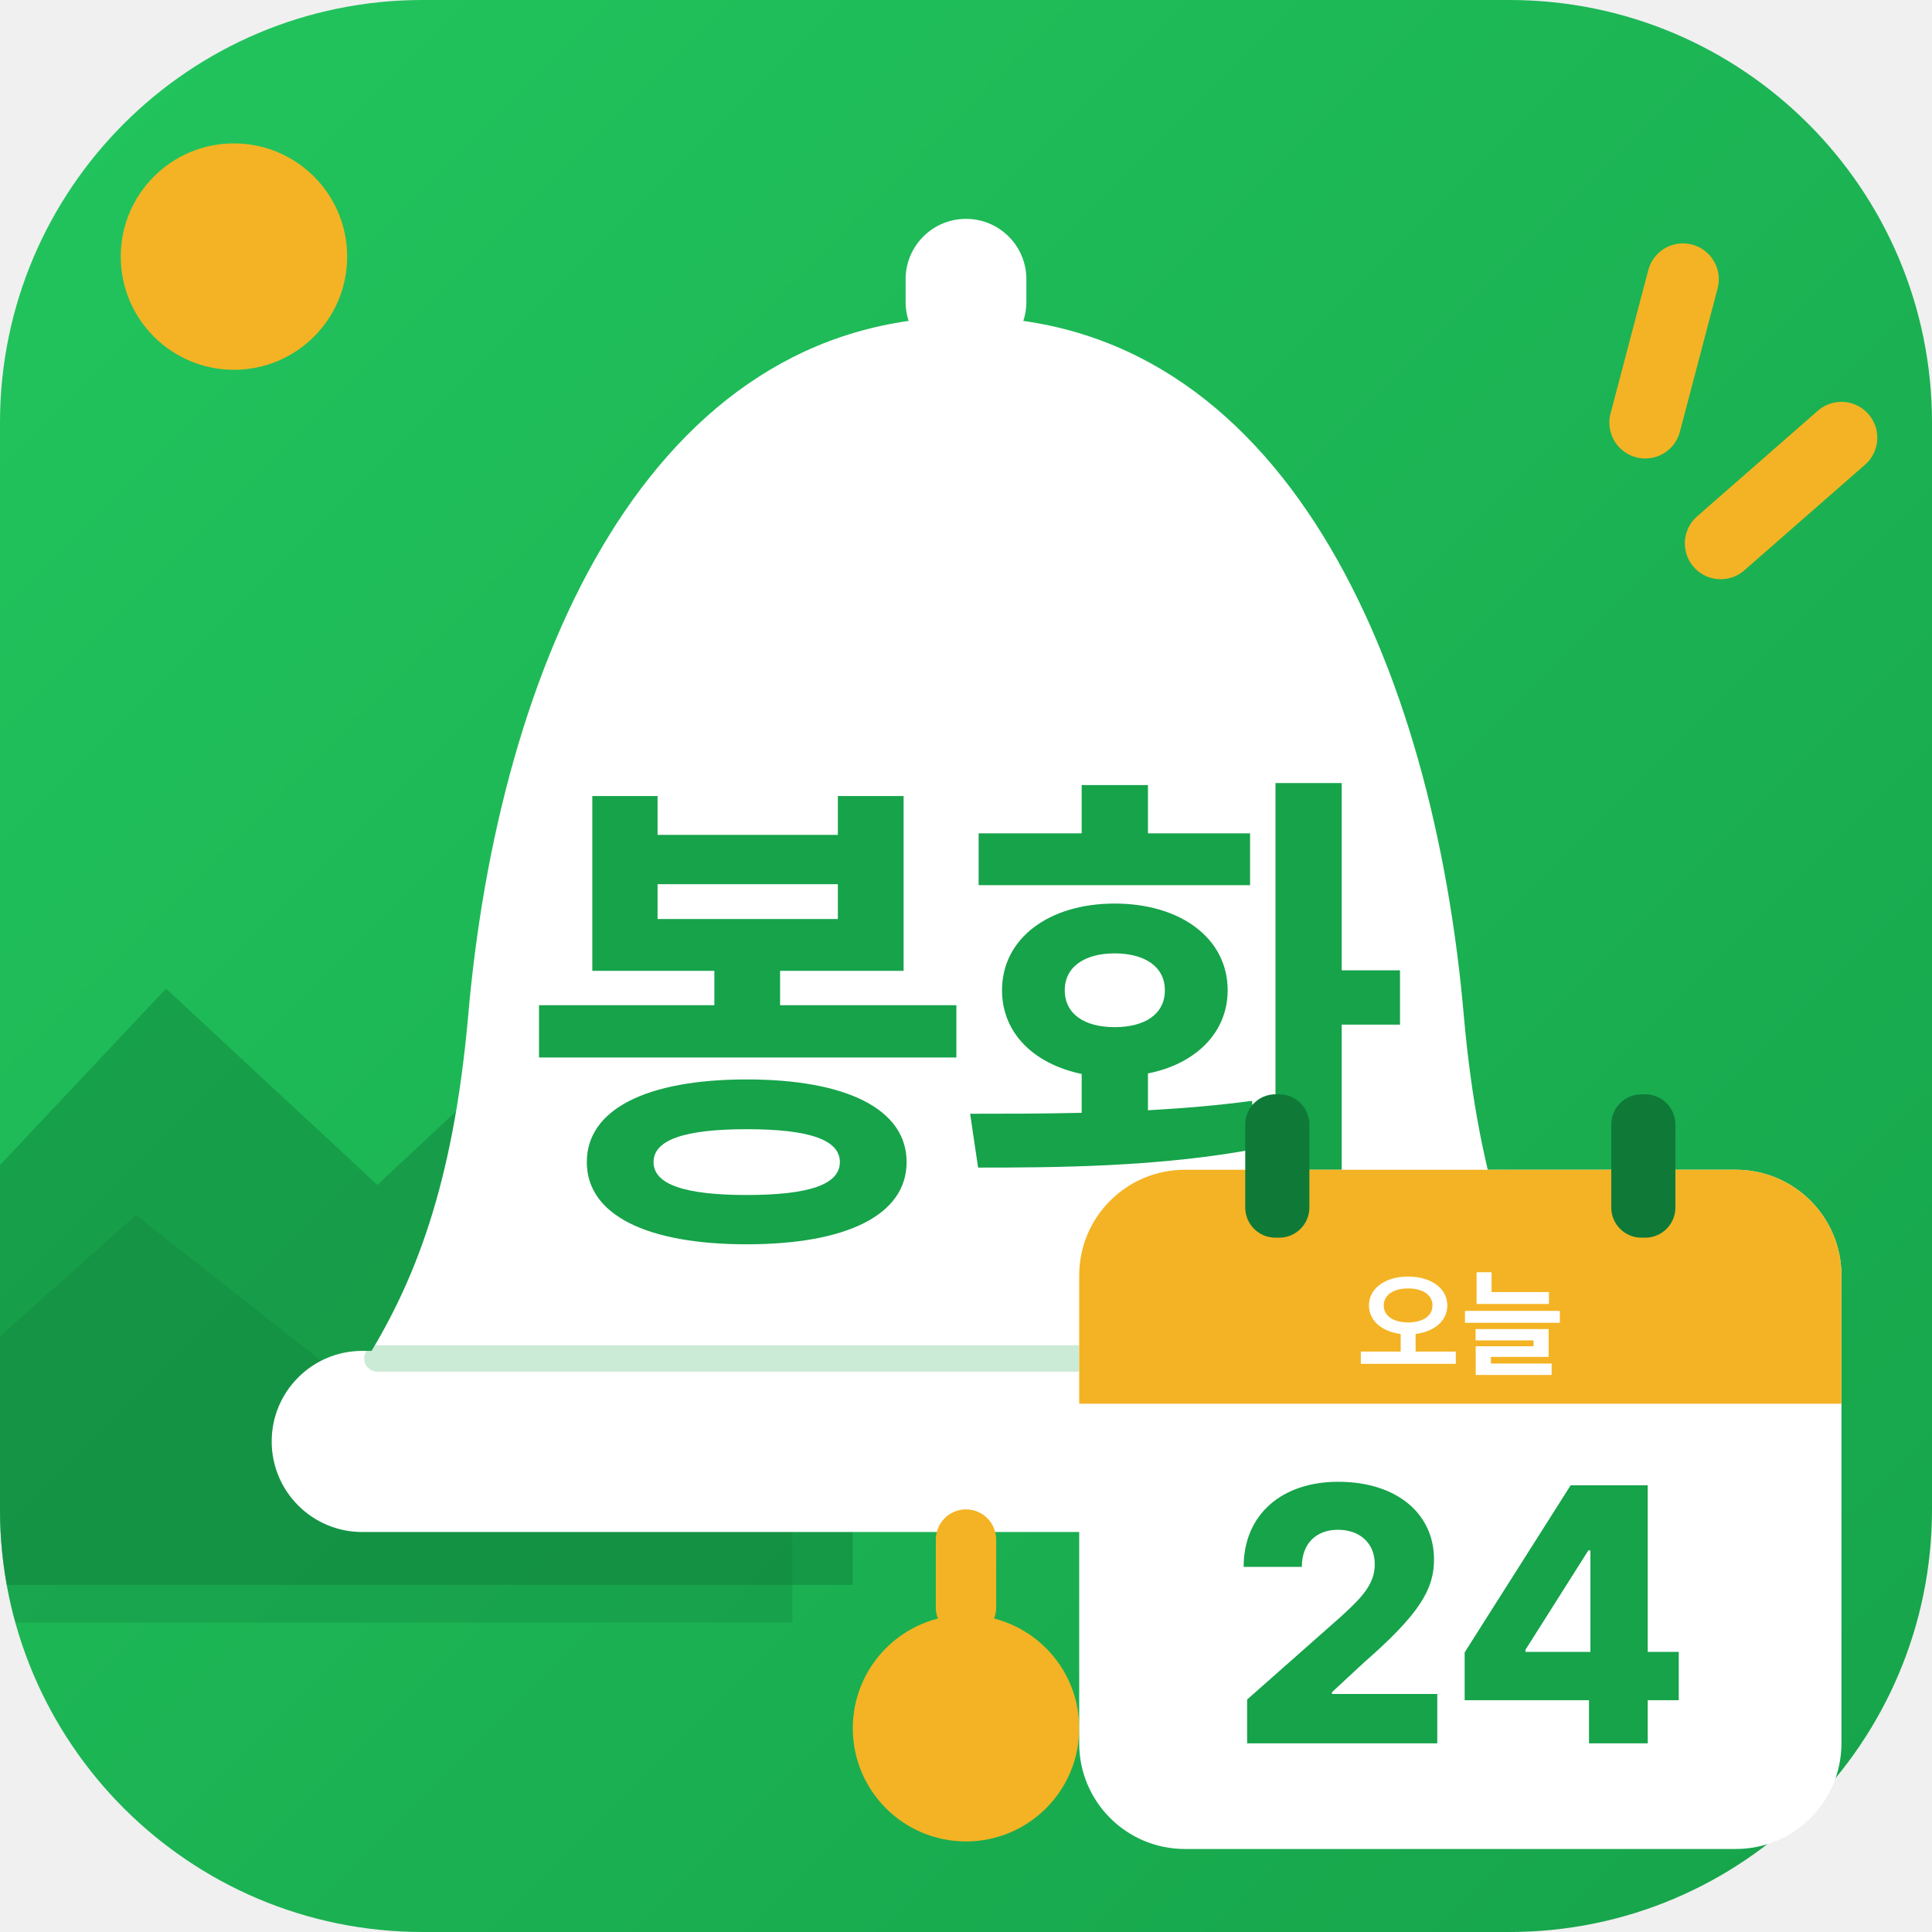
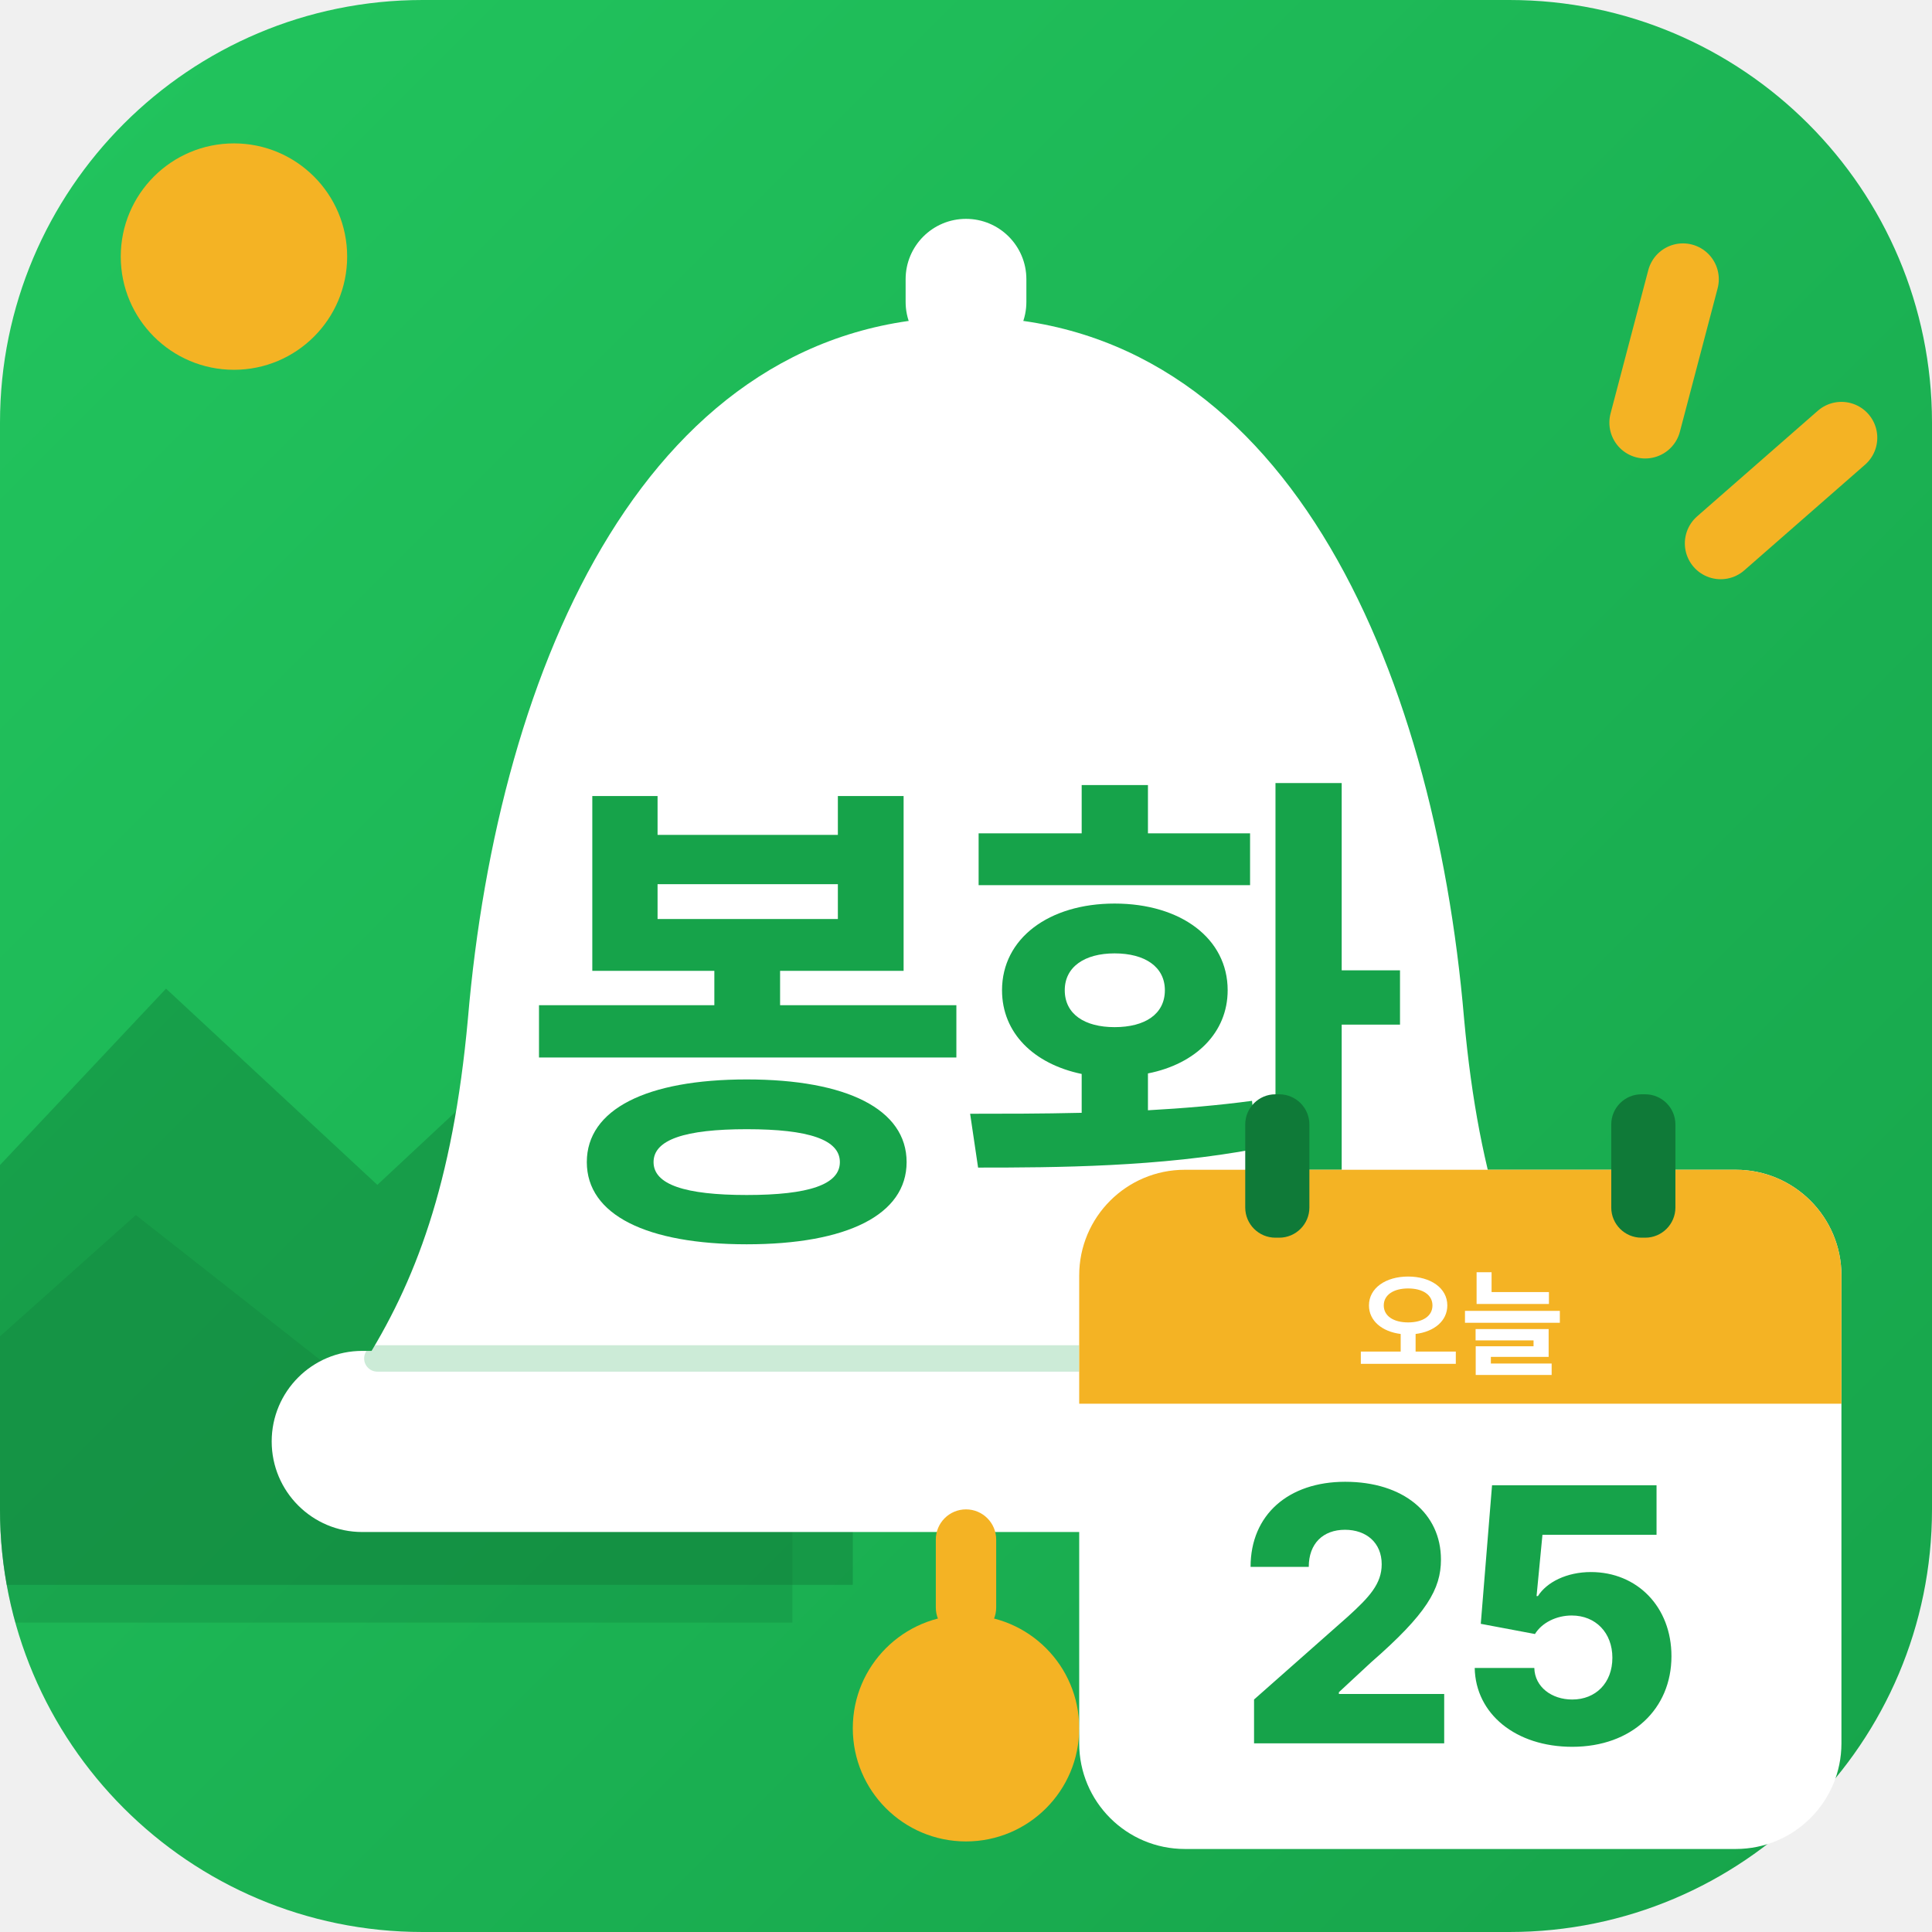
<svg xmlns="http://www.w3.org/2000/svg" viewBox="0 0 512 512">
  <defs>
    <linearGradient id="bg" x1="0" y1="0" x2="1" y2="1">
      <stop offset="0" stop-color="#22C55E" />
      <stop offset="1" stop-color="#16A34A" />
    </linearGradient>
    <clipPath id="round">
      <rect width="512" height="512" rx="112" />
    </clipPath>
  </defs>
  <rect width="512" height="512" rx="112" fill="url(#bg)" />
  <g clip-path="url(#round)">
    <circle cx="62" cy="68" r="30" fill="#F4B324" />
    <path d="M-20 330 L44 262 L100 314 L160 258 L226 330 L226 420 L-20 420Z" fill="#0F7A38" opacity=".42" />
    <path d="M-20 372 L36 322 L92 366 L146 320 L210 378 L210 430 L-20 430Z" fill="#0F7A38" opacity=".28" />
  </g>
  <g stroke="#F4B324" stroke-width="19" stroke-linecap="round">
    <path d="M446 74 L436 112" />
    <path d="M488 116 L456 144" />
  </g>
  <rect x="240" y="58" width="32" height="38" rx="16" fill="#fff" />
  <path d="M256 84c-84 0-124 92-132 186-4 44-14 70-28 92h320c-14-22-24-48-28-92-8-94-48-186-132-186Z" fill="#fff" />
  <rect x="72" y="358" width="368" height="48" rx="24" fill="#fff" />
  <path d="M100 360H412" stroke="#16A34A" stroke-width="7" stroke-linecap="round" opacity=".22" />
  <rect x="248" y="400" width="16" height="34" rx="8" fill="#F4B324" />
  <circle cx="256" cy="458" r="30" fill="#F4B324" />
  <text x="256" y="318" font-family="-apple-system,'Apple SD Gothic Neo','Noto Sans KR',sans-serif" font-size="132" font-weight="800" fill="#16A34A" text-anchor="middle" letter-spacing="-6">봉화</text>
  <g>
    <rect x="286" y="310" width="202" height="180" rx="28" fill="#fff" />
    <path d="M286 338a28 28 0 0 1 28-28h146a28 28 0 0 1 28 28v34H286Z" fill="#F4B324" />
    <rect x="330" y="290" width="17" height="38" rx="8" fill="#0F7A38" />
    <rect x="427" y="290" width="17" height="38" rx="8" fill="#0F7A38" />
    <text x="387" y="362" font-family="-apple-system,'Apple SD Gothic Neo','Noto Sans KR',sans-serif" font-size="30" font-weight="800" fill="#fff" text-anchor="middle">오늘</text>
-     <text x="387" y="462" font-family="-apple-system,'Apple SD Gothic Neo','Noto Sans KR',sans-serif" font-size="94" font-weight="800" fill="#16A34A" text-anchor="middle">24</text>
+     <text x="387" y="462" font-family="-apple-system,'Apple SD Gothic Neo','Noto Sans KR',sans-serif" font-size="94" font-weight="800" fill="#16A34A" text-anchor="middle">25</text>
  </g>
</svg>
